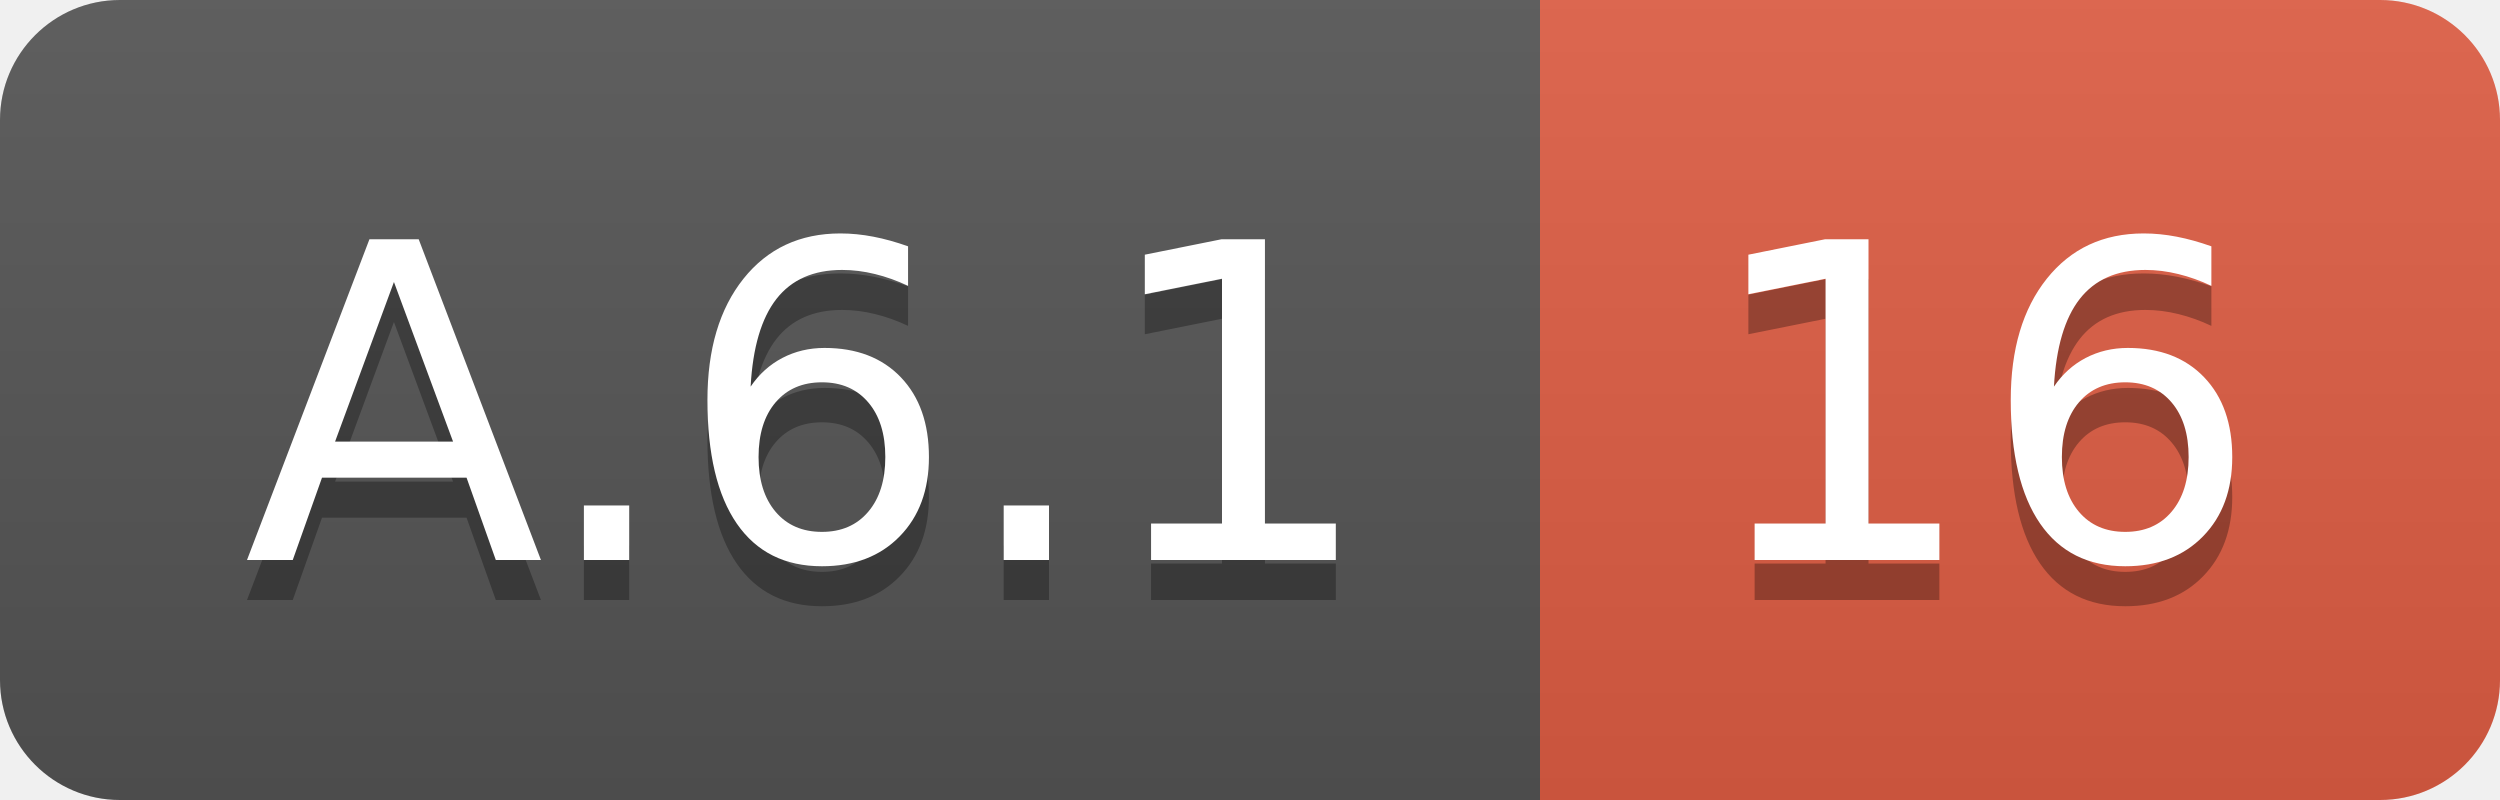
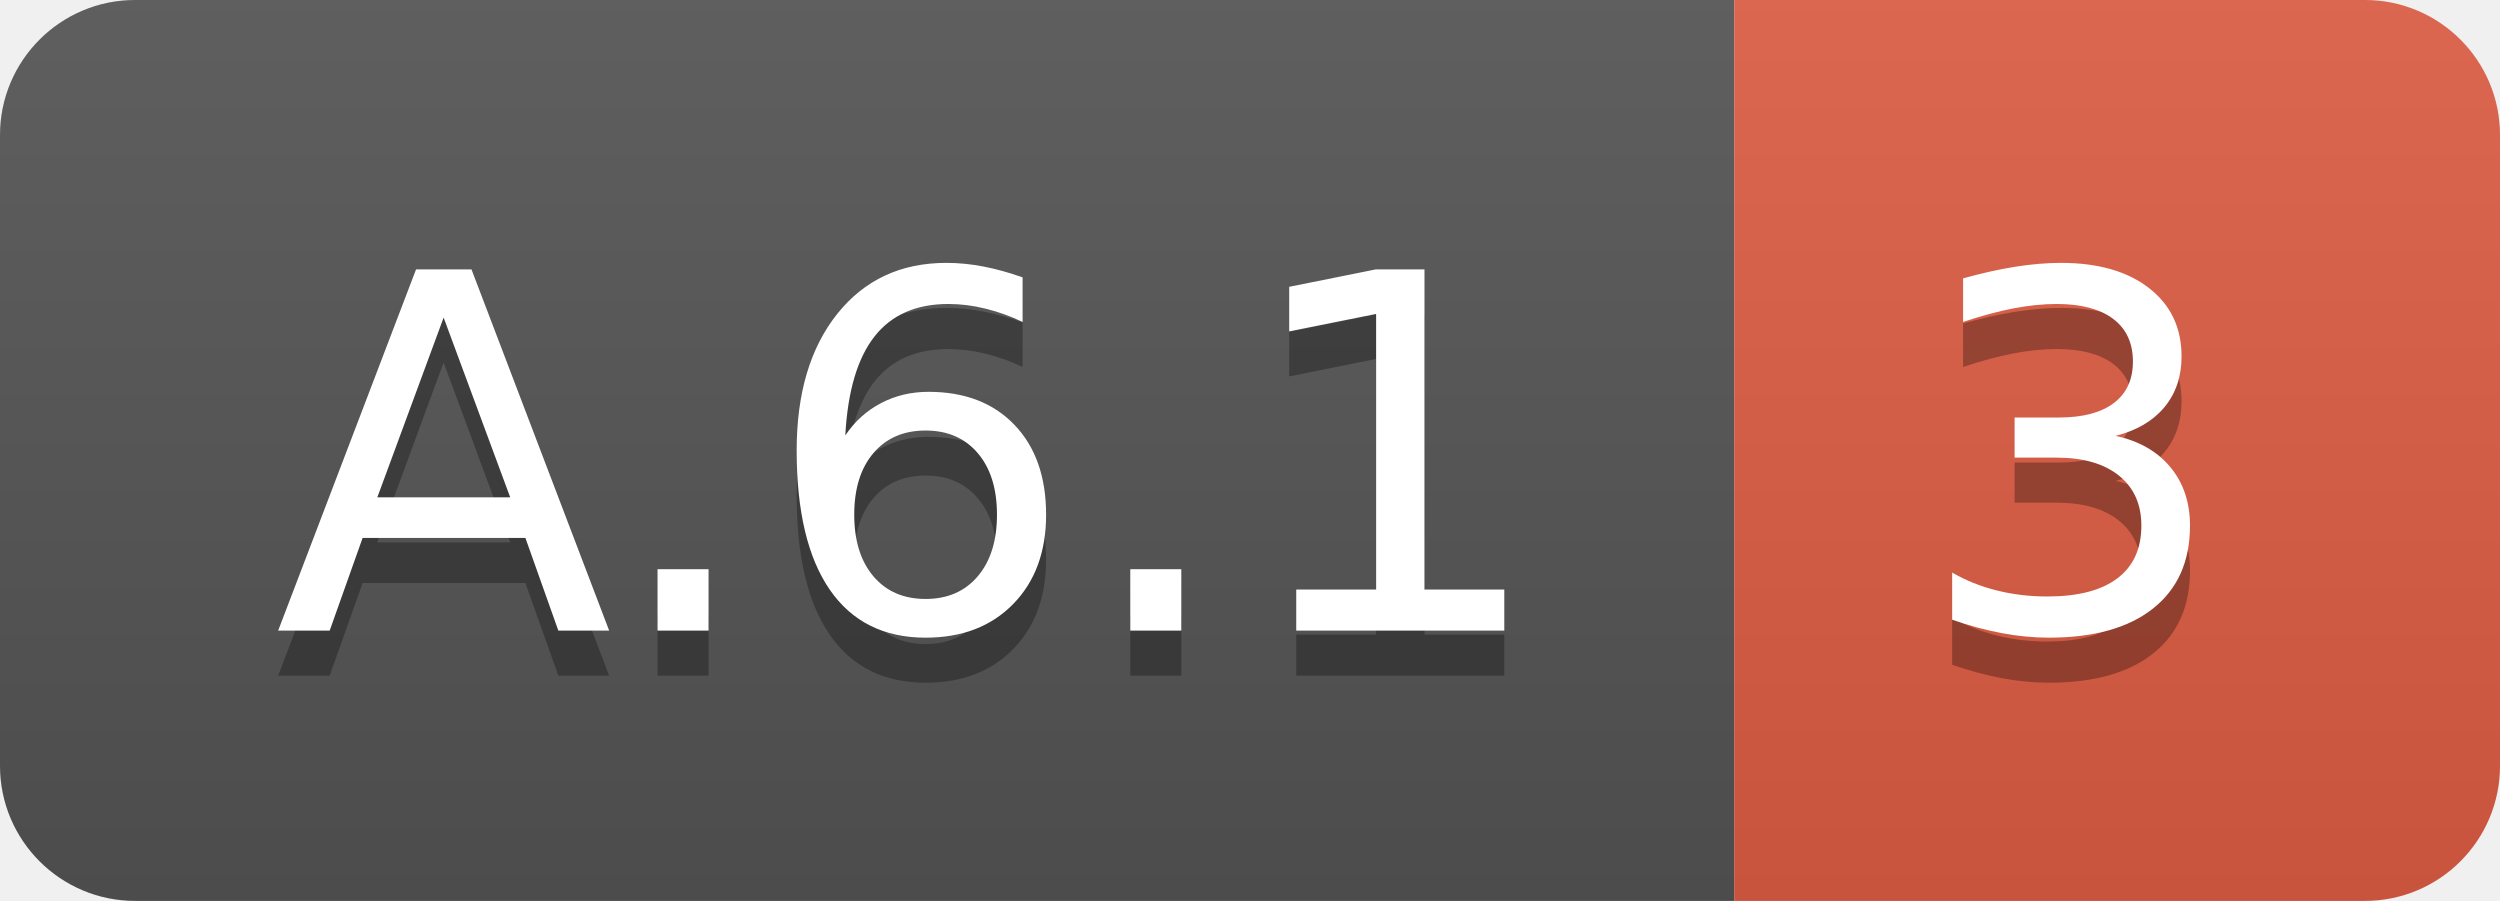
- <svg xmlns="http://www.w3.org/2000/svg" width="62.5" height="20">
+ <svg xmlns="http://www.w3.org/2000/svg" width="55.5" height="20">
  <linearGradient id="smooth" x2="0" y2="100%">
    <stop offset="0" stop-color="#bbb" stop-opacity=".1" />
    <stop offset="1" stop-opacity=".1" />
  </linearGradient>
  <clipPath id="round">
-     <rect width="62.5" height="20" rx="3" fill="#fff" />
+     <rect width="55.5" height="20" rx="3" fill="#fff" />
  </clipPath>
  <g clip-path="url(#round)">
    <rect width="38.5" height="20" fill="#555" />
-     <rect x="38.5" width="24.0" height="20" fill="#e05d44" />
-     <rect width="62.5" height="20" fill="url(#smooth)" />
+     <rect x="38.5" width="17.0" height="20" fill="#e05d44" />
+     <rect width="55.5" height="20" fill="url(#smooth)" />
  </g>
  <g fill="#fff" text-anchor="middle" font-family="DejaVu Sans,Verdana,Geneva,sans-serif" font-size="110">
    <text x="202.5" y="150" fill="#010101" fill-opacity=".3" transform="scale(0.1)" textLength="285.0" lengthAdjust="spacing">A.6.1</text>
    <text x="202.5" y="140" transform="scale(0.1)" textLength="285.0" lengthAdjust="spacing">A.6.1</text>
-     <text x="495.0" y="150" fill="#010101" fill-opacity=".3" transform="scale(0.1)" textLength="140.0" lengthAdjust="spacing">16</text>
-     <text x="495.0" y="140" transform="scale(0.1)" textLength="140.0" lengthAdjust="spacing">16</text>
+     <text x="460.0" y="150" fill="#010101" fill-opacity=".3" transform="scale(0.1)" textLength="70.0" lengthAdjust="spacing">3</text>
+     <text x="460.0" y="140" transform="scale(0.1)" textLength="70.0" lengthAdjust="spacing">3</text>
  </g>
</svg>
